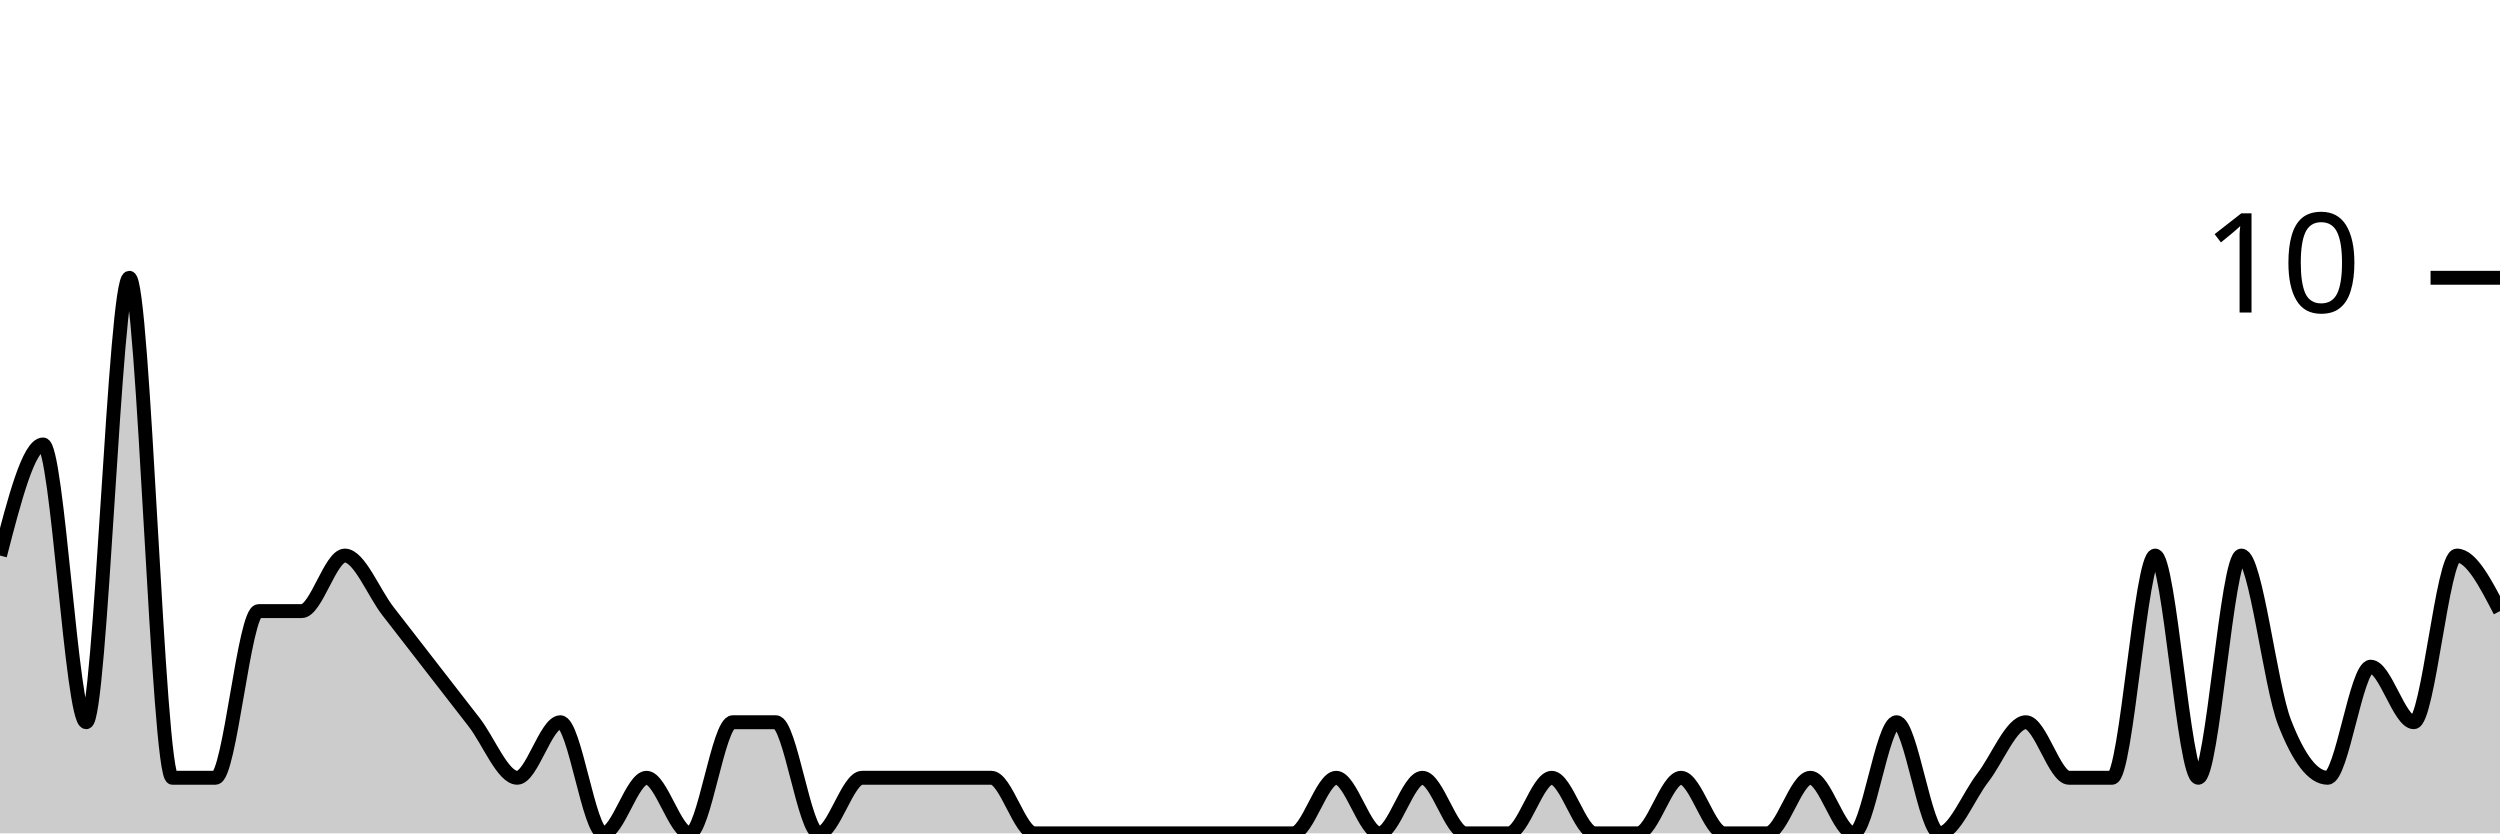
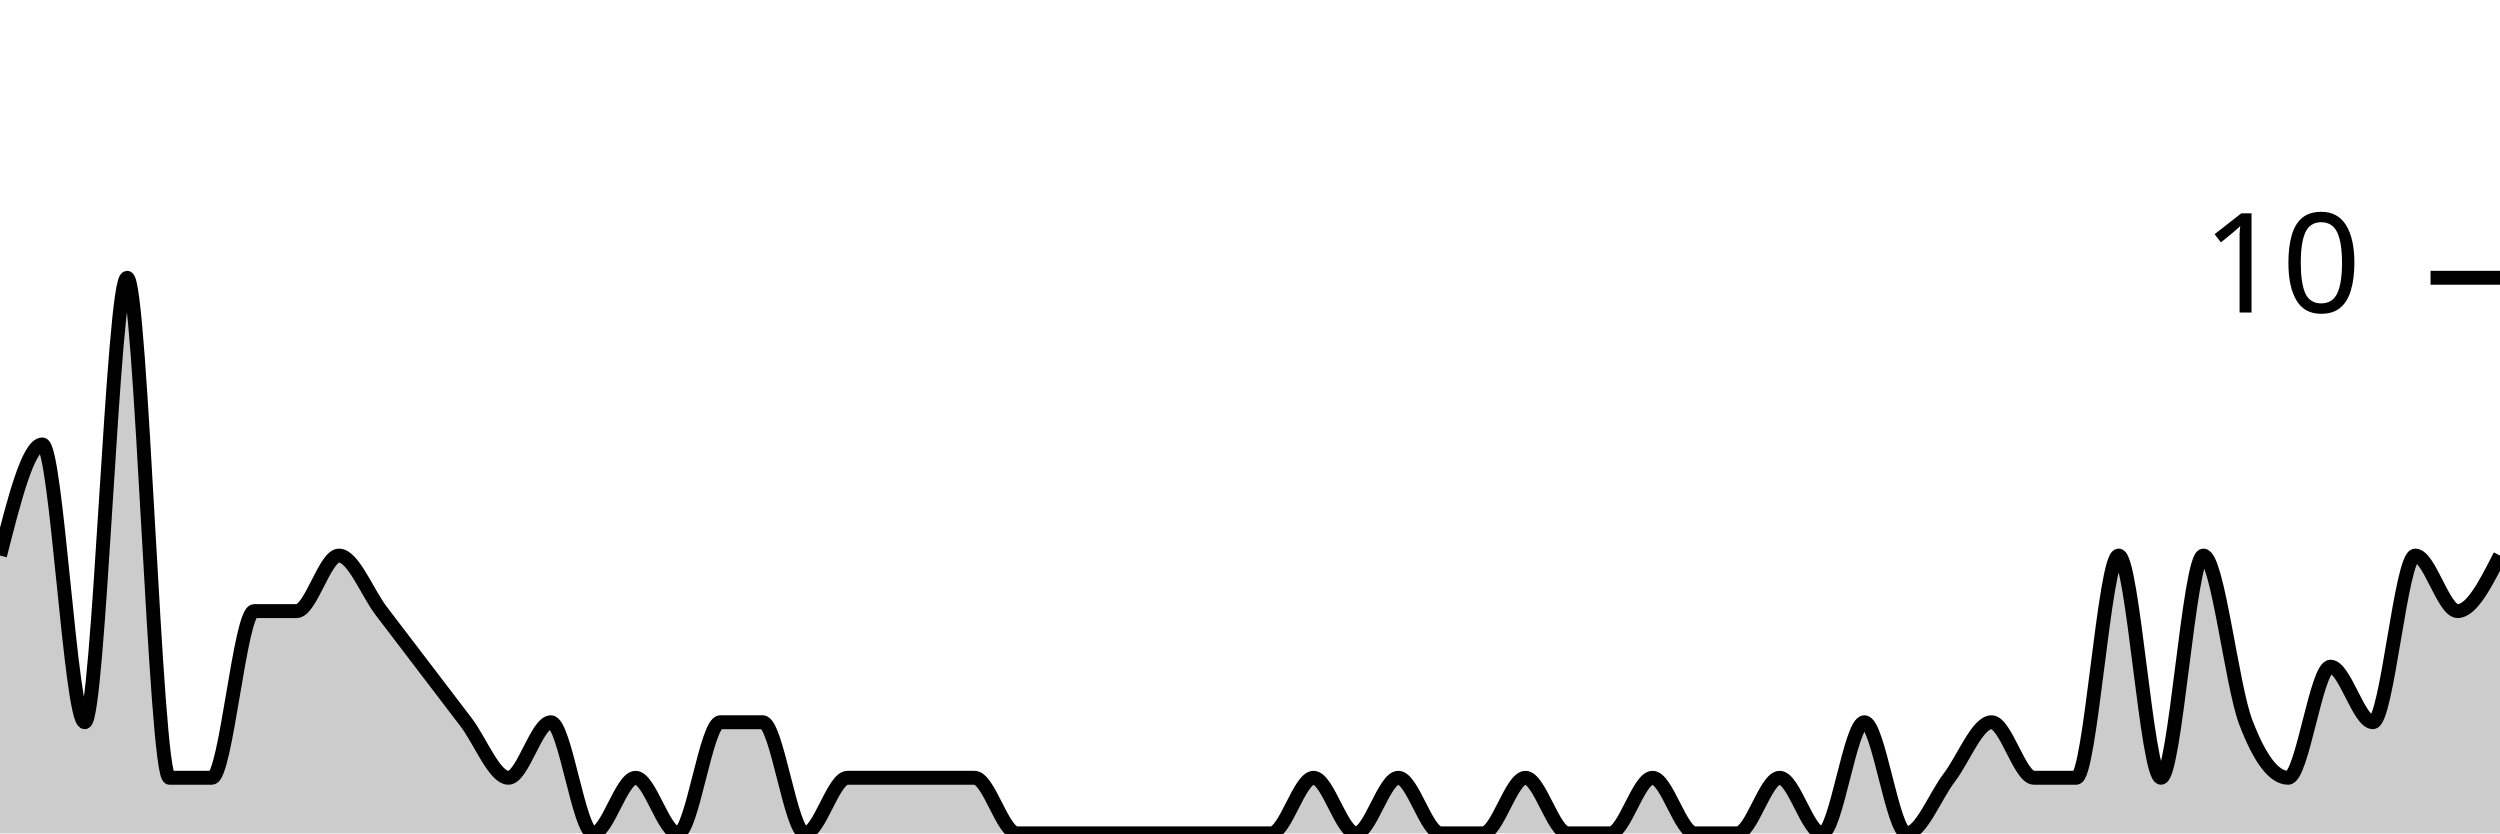
<svg xmlns="http://www.w3.org/2000/svg" viewBox="0 0 180 60">
  <g transform="translate(0,20)">
-     <path class="area" fill="rgba(0, 0, 0, 0.2)" d="M0,20C1.034,16,2.069,12,3.103,12C4.138,12,5.172,32,6.207,32C7.241,32,8.276,0,9.31,0C10.345,0,11.379,36,12.414,36C13.448,36,14.483,36,15.517,36C16.552,36,17.586,24,18.621,24C19.655,24,20.69,24,21.724,24C22.759,24,23.793,20,24.828,20C25.862,20,26.897,22.667,27.931,24C28.966,25.333,30,26.667,31.034,28C32.069,29.333,33.103,30.667,34.138,32C35.172,33.333,36.207,36,37.241,36C38.276,36,39.31,32,40.345,32C41.379,32,42.414,40,43.448,40C44.483,40,45.517,36,46.552,36C47.586,36,48.621,40,49.655,40C50.69,40,51.724,32,52.759,32C53.793,32,54.828,32,55.862,32C56.897,32,57.931,40,58.966,40C60,40,61.034,36,62.069,36C63.103,36,64.138,36,65.172,36C66.207,36,67.241,36,68.276,36C69.31,36,70.345,36,71.379,36C72.414,36,73.448,40,74.483,40C75.517,40,76.552,40,77.586,40C78.621,40,79.655,40,80.69,40C81.724,40,82.759,40,83.793,40C84.828,40,85.862,40,86.897,40C87.931,40,88.966,40,90,40C91.034,40,92.069,40,93.103,40C94.138,40,95.172,36,96.207,36C97.241,36,98.276,40,99.31,40C100.345,40,101.379,36,102.414,36C103.448,36,104.483,40,105.517,40C106.552,40,107.586,40,108.621,40C109.655,40,110.69,36,111.724,36C112.759,36,113.793,40,114.828,40C115.862,40,116.897,40,117.931,40C118.966,40,120,36,121.034,36C122.069,36,123.103,40,124.138,40C125.172,40,126.207,40,127.241,40C128.276,40,129.31,36,130.345,36C131.379,36,132.414,40,133.448,40C134.483,40,135.517,32,136.552,32C137.586,32,138.621,40,139.655,40C140.69,40,141.724,37.333,142.759,36C143.793,34.667,144.828,32,145.862,32C146.897,32,147.931,36,148.966,36C150,36,151.034,36,152.069,36C153.103,36,154.138,20,155.172,20C156.207,20,157.241,36,158.276,36C159.31,36,160.345,20,161.379,20C162.414,20,163.448,29.333,164.483,32C165.517,34.667,166.552,36,167.586,36C168.621,36,169.655,28,170.69,28C171.724,28,172.759,32,173.793,32C174.828,32,175.862,20,176.897,20C177.931,20,178.966,22,180,24L180,40C178.966,40,177.931,40,176.897,40C175.862,40,174.828,40,173.793,40C172.759,40,171.724,40,170.69,40C169.655,40,168.621,40,167.586,40C166.552,40,165.517,40,164.483,40C163.448,40,162.414,40,161.379,40C160.345,40,159.31,40,158.276,40C157.241,40,156.207,40,155.172,40C154.138,40,153.103,40,152.069,40C151.034,40,150,40,148.966,40C147.931,40,146.897,40,145.862,40C144.828,40,143.793,40,142.759,40C141.724,40,140.69,40,139.655,40C138.621,40,137.586,40,136.552,40C135.517,40,134.483,40,133.448,40C132.414,40,131.379,40,130.345,40C129.31,40,128.276,40,127.241,40C126.207,40,125.172,40,124.138,40C123.103,40,122.069,40,121.034,40C120,40,118.966,40,117.931,40C116.897,40,115.862,40,114.828,40C113.793,40,112.759,40,111.724,40C110.69,40,109.655,40,108.621,40C107.586,40,106.552,40,105.517,40C104.483,40,103.448,40,102.414,40C101.379,40,100.345,40,99.31,40C98.276,40,97.241,40,96.207,40C95.172,40,94.138,40,93.103,40C92.069,40,91.034,40,90,40C88.966,40,87.931,40,86.897,40C85.862,40,84.828,40,83.793,40C82.759,40,81.724,40,80.69,40C79.655,40,78.621,40,77.586,40C76.552,40,75.517,40,74.483,40C73.448,40,72.414,40,71.379,40C70.345,40,69.31,40,68.276,40C67.241,40,66.207,40,65.172,40C64.138,40,63.103,40,62.069,40C61.034,40,60,40,58.966,40C57.931,40,56.897,40,55.862,40C54.828,40,53.793,40,52.759,40C51.724,40,50.69,40,49.655,40C48.621,40,47.586,40,46.552,40C45.517,40,44.483,40,43.448,40C42.414,40,41.379,40,40.345,40C39.31,40,38.276,40,37.241,40C36.207,40,35.172,40,34.138,40C33.103,40,32.069,40,31.034,40C30,40,28.966,40,27.931,40C26.897,40,25.862,40,24.828,40C23.793,40,22.759,40,21.724,40C20.69,40,19.655,40,18.621,40C17.586,40,16.552,40,15.517,40C14.483,40,13.448,40,12.414,40C11.379,40,10.345,40,9.31,40C8.276,40,7.241,40,6.207,40C5.172,40,4.138,40,3.103,40C2.069,40,1.034,40,0,40Z" />
-     <path class="line" stroke="black" fill="none" d="M0,20C1.034,16,2.069,12,3.103,12C4.138,12,5.172,32,6.207,32C7.241,32,8.276,0,9.31,0C10.345,0,11.379,36,12.414,36C13.448,36,14.483,36,15.517,36C16.552,36,17.586,24,18.621,24C19.655,24,20.69,24,21.724,24C22.759,24,23.793,20,24.828,20C25.862,20,26.897,22.667,27.931,24C28.966,25.333,30,26.667,31.034,28C32.069,29.333,33.103,30.667,34.138,32C35.172,33.333,36.207,36,37.241,36C38.276,36,39.31,32,40.345,32C41.379,32,42.414,40,43.448,40C44.483,40,45.517,36,46.552,36C47.586,36,48.621,40,49.655,40C50.69,40,51.724,32,52.759,32C53.793,32,54.828,32,55.862,32C56.897,32,57.931,40,58.966,40C60,40,61.034,36,62.069,36C63.103,36,64.138,36,65.172,36C66.207,36,67.241,36,68.276,36C69.31,36,70.345,36,71.379,36C72.414,36,73.448,40,74.483,40C75.517,40,76.552,40,77.586,40C78.621,40,79.655,40,80.69,40C81.724,40,82.759,40,83.793,40C84.828,40,85.862,40,86.897,40C87.931,40,88.966,40,90,40C91.034,40,92.069,40,93.103,40C94.138,40,95.172,36,96.207,36C97.241,36,98.276,40,99.31,40C100.345,40,101.379,36,102.414,36C103.448,36,104.483,40,105.517,40C106.552,40,107.586,40,108.621,40C109.655,40,110.69,36,111.724,36C112.759,36,113.793,40,114.828,40C115.862,40,116.897,40,117.931,40C118.966,40,120,36,121.034,36C122.069,36,123.103,40,124.138,40C125.172,40,126.207,40,127.241,40C128.276,40,129.31,36,130.345,36C131.379,36,132.414,40,133.448,40C134.483,40,135.517,32,136.552,32C137.586,32,138.621,40,139.655,40C140.69,40,141.724,37.333,142.759,36C143.793,34.667,144.828,32,145.862,32C146.897,32,147.931,36,148.966,36C150,36,151.034,36,152.069,36C153.103,36,154.138,20,155.172,20C156.207,20,157.241,36,158.276,36C159.31,36,160.345,20,161.379,20C162.414,20,163.448,29.333,164.483,32C165.517,34.667,166.552,36,167.586,36C168.621,36,169.655,28,170.69,28C171.724,28,172.759,32,173.793,32C174.828,32,175.862,20,176.897,20C177.931,20,178.966,22,180,24" />
+     <path class="area" fill="rgba(0, 0, 0, 0.2)" d="M0,20C1.017,16,2.034,12,3.051,12C4.068,12,5.085,32,6.102,32C7.119,32,8.136,0,9.153,0C10.169,0,11.186,36,12.203,36C13.22,36,14.237,36,15.254,36C16.271,36,17.288,24,18.305,24C19.322,24,20.339,24,21.356,24C22.373,24,23.39,20,24.407,20C25.424,20,26.441,22.667,27.458,24C28.475,25.333,29.492,26.667,30.508,28C31.525,29.333,32.542,30.667,33.559,32C34.576,33.333,35.593,36,36.61,36C37.627,36,38.644,32,39.661,32C40.678,32,41.695,40,42.712,40C43.729,40,44.746,36,45.763,36C46.78,36,47.797,40,48.814,40C49.831,40,50.847,32,51.864,32C52.881,32,53.898,32,54.915,32C55.932,32,56.949,40,57.966,40C58.983,40,60,36,61.017,36C62.034,36,63.051,36,64.068,36C65.085,36,66.102,36,67.119,36C68.136,36,69.153,36,70.169,36C71.186,36,72.203,40,73.22,40C74.237,40,75.254,40,76.271,40C77.288,40,78.305,40,79.322,40C80.339,40,81.356,40,82.373,40C83.39,40,84.407,40,85.424,40C86.441,40,87.458,40,88.475,40C89.492,40,90.508,40,91.525,40C92.542,40,93.559,36,94.576,36C95.593,36,96.61,40,97.627,40C98.644,40,99.661,36,100.678,36C101.695,36,102.712,40,103.729,40C104.746,40,105.763,40,106.78,40C107.797,40,108.814,36,109.831,36C110.847,36,111.864,40,112.881,40C113.898,40,114.915,40,115.932,40C116.949,40,117.966,36,118.983,36C120,36,121.017,40,122.034,40C123.051,40,124.068,40,125.085,40C126.102,40,127.119,36,128.136,36C129.153,36,130.169,40,131.186,40C132.203,40,133.22,32,134.237,32C135.254,32,136.271,40,137.288,40C138.305,40,139.322,37.333,140.339,36C141.356,34.667,142.373,32,143.39,32C144.407,32,145.424,36,146.441,36C147.458,36,148.475,36,149.492,36C150.508,36,151.525,20,152.542,20C153.559,20,154.576,36,155.593,36C156.61,36,157.627,20,158.644,20C159.661,20,160.678,29.333,161.695,32C162.712,34.667,163.729,36,164.746,36C165.763,36,166.78,28,167.797,28C168.814,28,169.831,32,170.847,32C171.864,32,172.881,20,173.898,20C174.915,20,175.932,24,176.949,24C177.966,24,178.983,22,180,20L180,40C178.983,40,177.966,40,176.949,40C175.932,40,174.915,40,173.898,40C172.881,40,171.864,40,170.847,40C169.831,40,168.814,40,167.797,40C166.78,40,165.763,40,164.746,40C163.729,40,162.712,40,161.695,40C160.678,40,159.661,40,158.644,40C157.627,40,156.61,40,155.593,40C154.576,40,153.559,40,152.542,40C151.525,40,150.508,40,149.492,40C148.475,40,147.458,40,146.441,40C145.424,40,144.407,40,143.39,40C142.373,40,141.356,40,140.339,40C139.322,40,138.305,40,137.288,40C136.271,40,135.254,40,134.237,40C133.22,40,132.203,40,131.186,40C130.169,40,129.153,40,128.136,40C127.119,40,126.102,40,125.085,40C124.068,40,123.051,40,122.034,40C121.017,40,120,40,118.983,40C117.966,40,116.949,40,115.932,40C114.915,40,113.898,40,112.881,40C111.864,40,110.847,40,109.831,40C108.814,40,107.797,40,106.78,40C105.763,40,104.746,40,103.729,40C102.712,40,101.695,40,100.678,40C99.661,40,98.644,40,97.627,40C96.61,40,95.593,40,94.576,40C93.559,40,92.542,40,91.525,40C90.508,40,89.492,40,88.475,40C87.458,40,86.441,40,85.424,40C84.407,40,83.39,40,82.373,40C81.356,40,80.339,40,79.322,40C78.305,40,77.288,40,76.271,40C75.254,40,74.237,40,73.22,40C72.203,40,71.186,40,70.169,40C69.153,40,68.136,40,67.119,40C66.102,40,65.085,40,64.068,40C63.051,40,62.034,40,61.017,40C60,40,58.983,40,57.966,40C56.949,40,55.932,40,54.915,40C53.898,40,52.881,40,51.864,40C50.847,40,49.831,40,48.814,40C47.797,40,46.78,40,45.763,40C44.746,40,43.729,40,42.712,40C41.695,40,40.678,40,39.661,40C38.644,40,37.627,40,36.61,40C35.593,40,34.576,40,33.559,40C32.542,40,31.525,40,30.508,40C29.492,40,28.475,40,27.458,40C26.441,40,25.424,40,24.407,40C23.39,40,22.373,40,21.356,40C20.339,40,19.322,40,18.305,40C17.288,40,16.271,40,15.254,40C14.237,40,13.22,40,12.203,40C11.186,40,10.169,40,9.153,40C8.136,40,7.119,40,6.102,40C5.085,40,4.068,40,3.051,40C2.034,40,1.017,40,0,40Z" />
+     <path class="line" stroke="black" fill="none" d="M0,20C1.017,16,2.034,12,3.051,12C4.068,12,5.085,32,6.102,32C7.119,32,8.136,0,9.153,0C10.169,0,11.186,36,12.203,36C13.22,36,14.237,36,15.254,36C16.271,36,17.288,24,18.305,24C19.322,24,20.339,24,21.356,24C22.373,24,23.39,20,24.407,20C25.424,20,26.441,22.667,27.458,24C28.475,25.333,29.492,26.667,30.508,28C31.525,29.333,32.542,30.667,33.559,32C34.576,33.333,35.593,36,36.61,36C37.627,36,38.644,32,39.661,32C40.678,32,41.695,40,42.712,40C43.729,40,44.746,36,45.763,36C46.78,36,47.797,40,48.814,40C49.831,40,50.847,32,51.864,32C52.881,32,53.898,32,54.915,32C55.932,32,56.949,40,57.966,40C58.983,40,60,36,61.017,36C62.034,36,63.051,36,64.068,36C65.085,36,66.102,36,67.119,36C68.136,36,69.153,36,70.169,36C71.186,36,72.203,40,73.22,40C74.237,40,75.254,40,76.271,40C77.288,40,78.305,40,79.322,40C80.339,40,81.356,40,82.373,40C83.39,40,84.407,40,85.424,40C86.441,40,87.458,40,88.475,40C89.492,40,90.508,40,91.525,40C92.542,40,93.559,36,94.576,36C95.593,36,96.61,40,97.627,40C98.644,40,99.661,36,100.678,36C101.695,36,102.712,40,103.729,40C104.746,40,105.763,40,106.78,40C107.797,40,108.814,36,109.831,36C110.847,36,111.864,40,112.881,40C113.898,40,114.915,40,115.932,40C116.949,40,117.966,36,118.983,36C120,36,121.017,40,122.034,40C123.051,40,124.068,40,125.085,40C126.102,40,127.119,36,128.136,36C129.153,36,130.169,40,131.186,40C132.203,40,133.22,32,134.237,32C135.254,32,136.271,40,137.288,40C138.305,40,139.322,37.333,140.339,36C141.356,34.667,142.373,32,143.39,32C144.407,32,145.424,36,146.441,36C147.458,36,148.475,36,149.492,36C150.508,36,151.525,20,152.542,20C153.559,20,154.576,36,155.593,36C156.61,36,157.627,20,158.644,20C159.661,20,160.678,29.333,161.695,32C162.712,34.667,163.729,36,164.746,36C165.763,36,166.78,28,167.797,28C168.814,28,169.831,32,170.847,32C171.864,32,172.881,20,173.898,20C174.915,20,175.932,24,176.949,24C177.966,24,178.983,22,180,20" />
    <path class="axis-ceiling" stroke-width="1" stroke="black" fill="none" d="M175,0L180,0" />
    <text class="axis-ceiling-label" font-family="sans-serif" text-anchor="end" font-size="10px" x="170" y="2.5">10</text>
  </g>
</svg>
